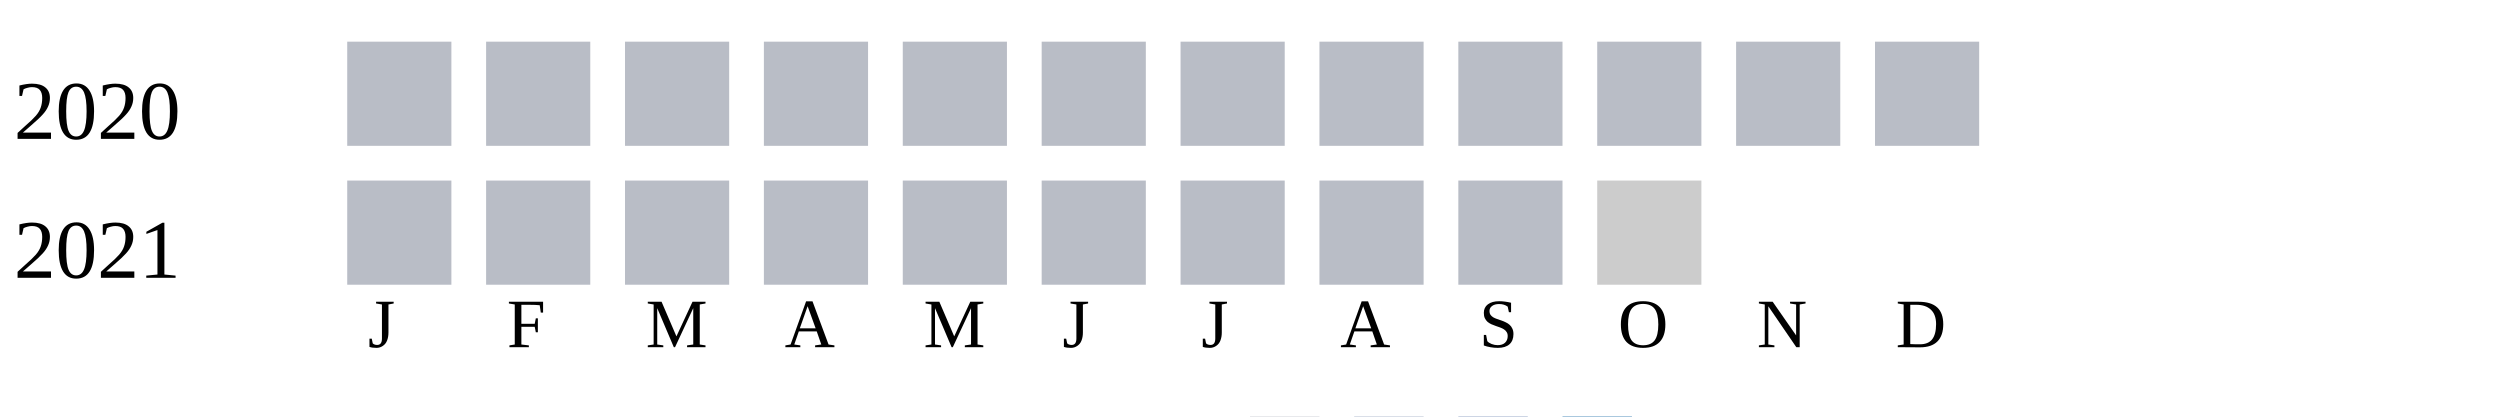
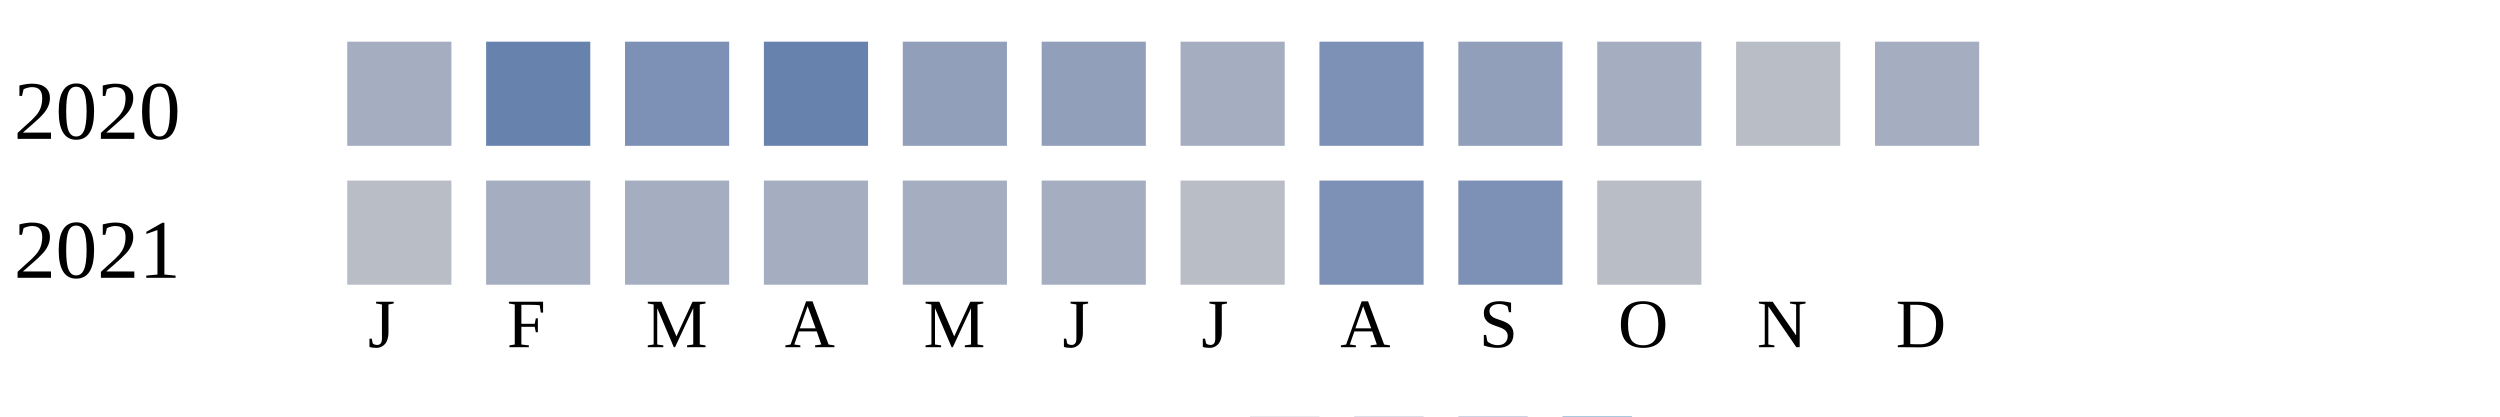
<svg xmlns="http://www.w3.org/2000/svg" width="360" height="60">
  <g transform="translate(0 0)">
    <text x="2" y="20">2020</text>
-     <rect x="50" y="6" width="15" height="15" fill="#b9bdc6" />
-     <rect x="70" y="6" width="15" height="15" fill="#b9bdc6" />
-     <rect x="90" y="6" width="15" height="15" fill="#b9bdc6" />
-     <rect x="110" y="6" width="15" height="15" fill="#b9bdc6" />
-     <rect x="130" y="6" width="15" height="15" fill="#b9bdc6" />
-     <rect x="150" y="6" width="15" height="15" fill="#b9bdc6" />
-     <rect x="170" y="6" width="15" height="15" fill="#b9bdc6" />
-     <rect x="190" y="6" width="15" height="15" fill="#b9bdc6" />
-     <rect x="210" y="6" width="15" height="15" fill="#b9bdc6" />
-     <rect x="230" y="6" width="15" height="15" fill="#b9bdc6" />
+     <rect x="50" y="6" width="15" height="15" fill="#a5aec0" />
+     <rect x="70" y="6" width="15" height="15" fill="#6882ae" />
+     <rect x="90" y="6" width="15" height="15" fill="#7d90b5" />
+     <rect x="110" y="6" width="15" height="15" fill="#6882ae" />
+     <rect x="130" y="6" width="15" height="15" fill="#919fba" />
+     <rect x="150" y="6" width="15" height="15" fill="#919fba" />
+     <rect x="170" y="6" width="15" height="15" fill="#a5aec0" />
+     <rect x="190" y="6" width="15" height="15" fill="#7d90b5" />
+     <rect x="210" y="6" width="15" height="15" fill="#919fba" />
+     <rect x="230" y="6" width="15" height="15" fill="#a5aec0" />
    <rect x="250" y="6" width="15" height="15" fill="#b9bdc6" />
-     <rect x="270" y="6" width="15" height="15" fill="#b9bdc6" />
+     <rect x="270" y="6" width="15" height="15" fill="#a5aec0" />
  </g>
  <g transform="translate(0 20)">
    <text x="2" y="20">2021</text>
    <rect x="50" y="6" width="15" height="15" fill="#b9bdc6" />
-     <rect x="70" y="6" width="15" height="15" fill="#b9bdc6" />
-     <rect x="90" y="6" width="15" height="15" fill="#b9bdc6" />
-     <rect x="110" y="6" width="15" height="15" fill="#b9bdc6" />
-     <rect x="130" y="6" width="15" height="15" fill="#b9bdc6" />
-     <rect x="150" y="6" width="15" height="15" fill="#b9bdc6" />
+     <rect x="70" y="6" width="15" height="15" fill="#a5aec0" />
+     <rect x="90" y="6" width="15" height="15" fill="#a5aec0" />
+     <rect x="110" y="6" width="15" height="15" fill="#a5aec0" />
+     <rect x="130" y="6" width="15" height="15" fill="#a5aec0" />
+     <rect x="150" y="6" width="15" height="15" fill="#a5aec0" />
    <rect x="170" y="6" width="15" height="15" fill="#b9bdc6" />
-     <rect x="190" y="6" width="15" height="15" fill="#b9bdc6" />
-     <rect x="210" y="6" width="15" height="15" fill="#b9bdc6" />
-     <rect x="230" y="6" width="15" height="15" fill="#cccccc" />
+     <rect x="190" y="6" width="15" height="15" fill="#7d90b5" />
+     <rect x="210" y="6" width="15" height="15" fill="#7d90b5" />
+     <rect x="230" y="6" width="15" height="15" fill="#b9bdc6" />
  </g>
  <text style="font-size: 10px; text-align: center" x="53" y="50">J</text>
  <text style="font-size: 10px; text-align: center" x="73" y="50">F</text>
  <text style="font-size: 10px; text-align: center" x="93" y="50">M</text>
  <text style="font-size: 10px; text-align: center" x="113" y="50">A</text>
  <text style="font-size: 10px; text-align: center" x="133" y="50">M</text>
  <text style="font-size: 10px; text-align: center" x="153" y="50">J</text>
  <text style="font-size: 10px; text-align: center" x="173" y="50">J</text>
  <text style="font-size: 10px; text-align: center" x="193" y="50">A</text>
  <text style="font-size: 10px; text-align: center" x="213" y="50">S</text>
  <text style="font-size: 10px; text-align: center" x="233" y="50">O</text>
  <text style="font-size: 10px; text-align: center" x="253" y="50">N</text>
  <text style="font-size: 10px; text-align: center" x="273" y="50">D</text>
  <text style="font-size: 10px;" x="155" y="69">Less</text>
  <rect fill="#b9bdc6" width="10" height="10" x="180" y="60" />
  <rect fill="#919fba" width="10" height="10" x="195" y="60" />
  <rect fill="#6882ae" width="10" height="10" x="210" y="60" />
  <rect fill="#005a9c" width="10" height="10" x="225" y="60" />
  <text x="240" y="69" style="font-size: 10px;">More</text>
</svg>
